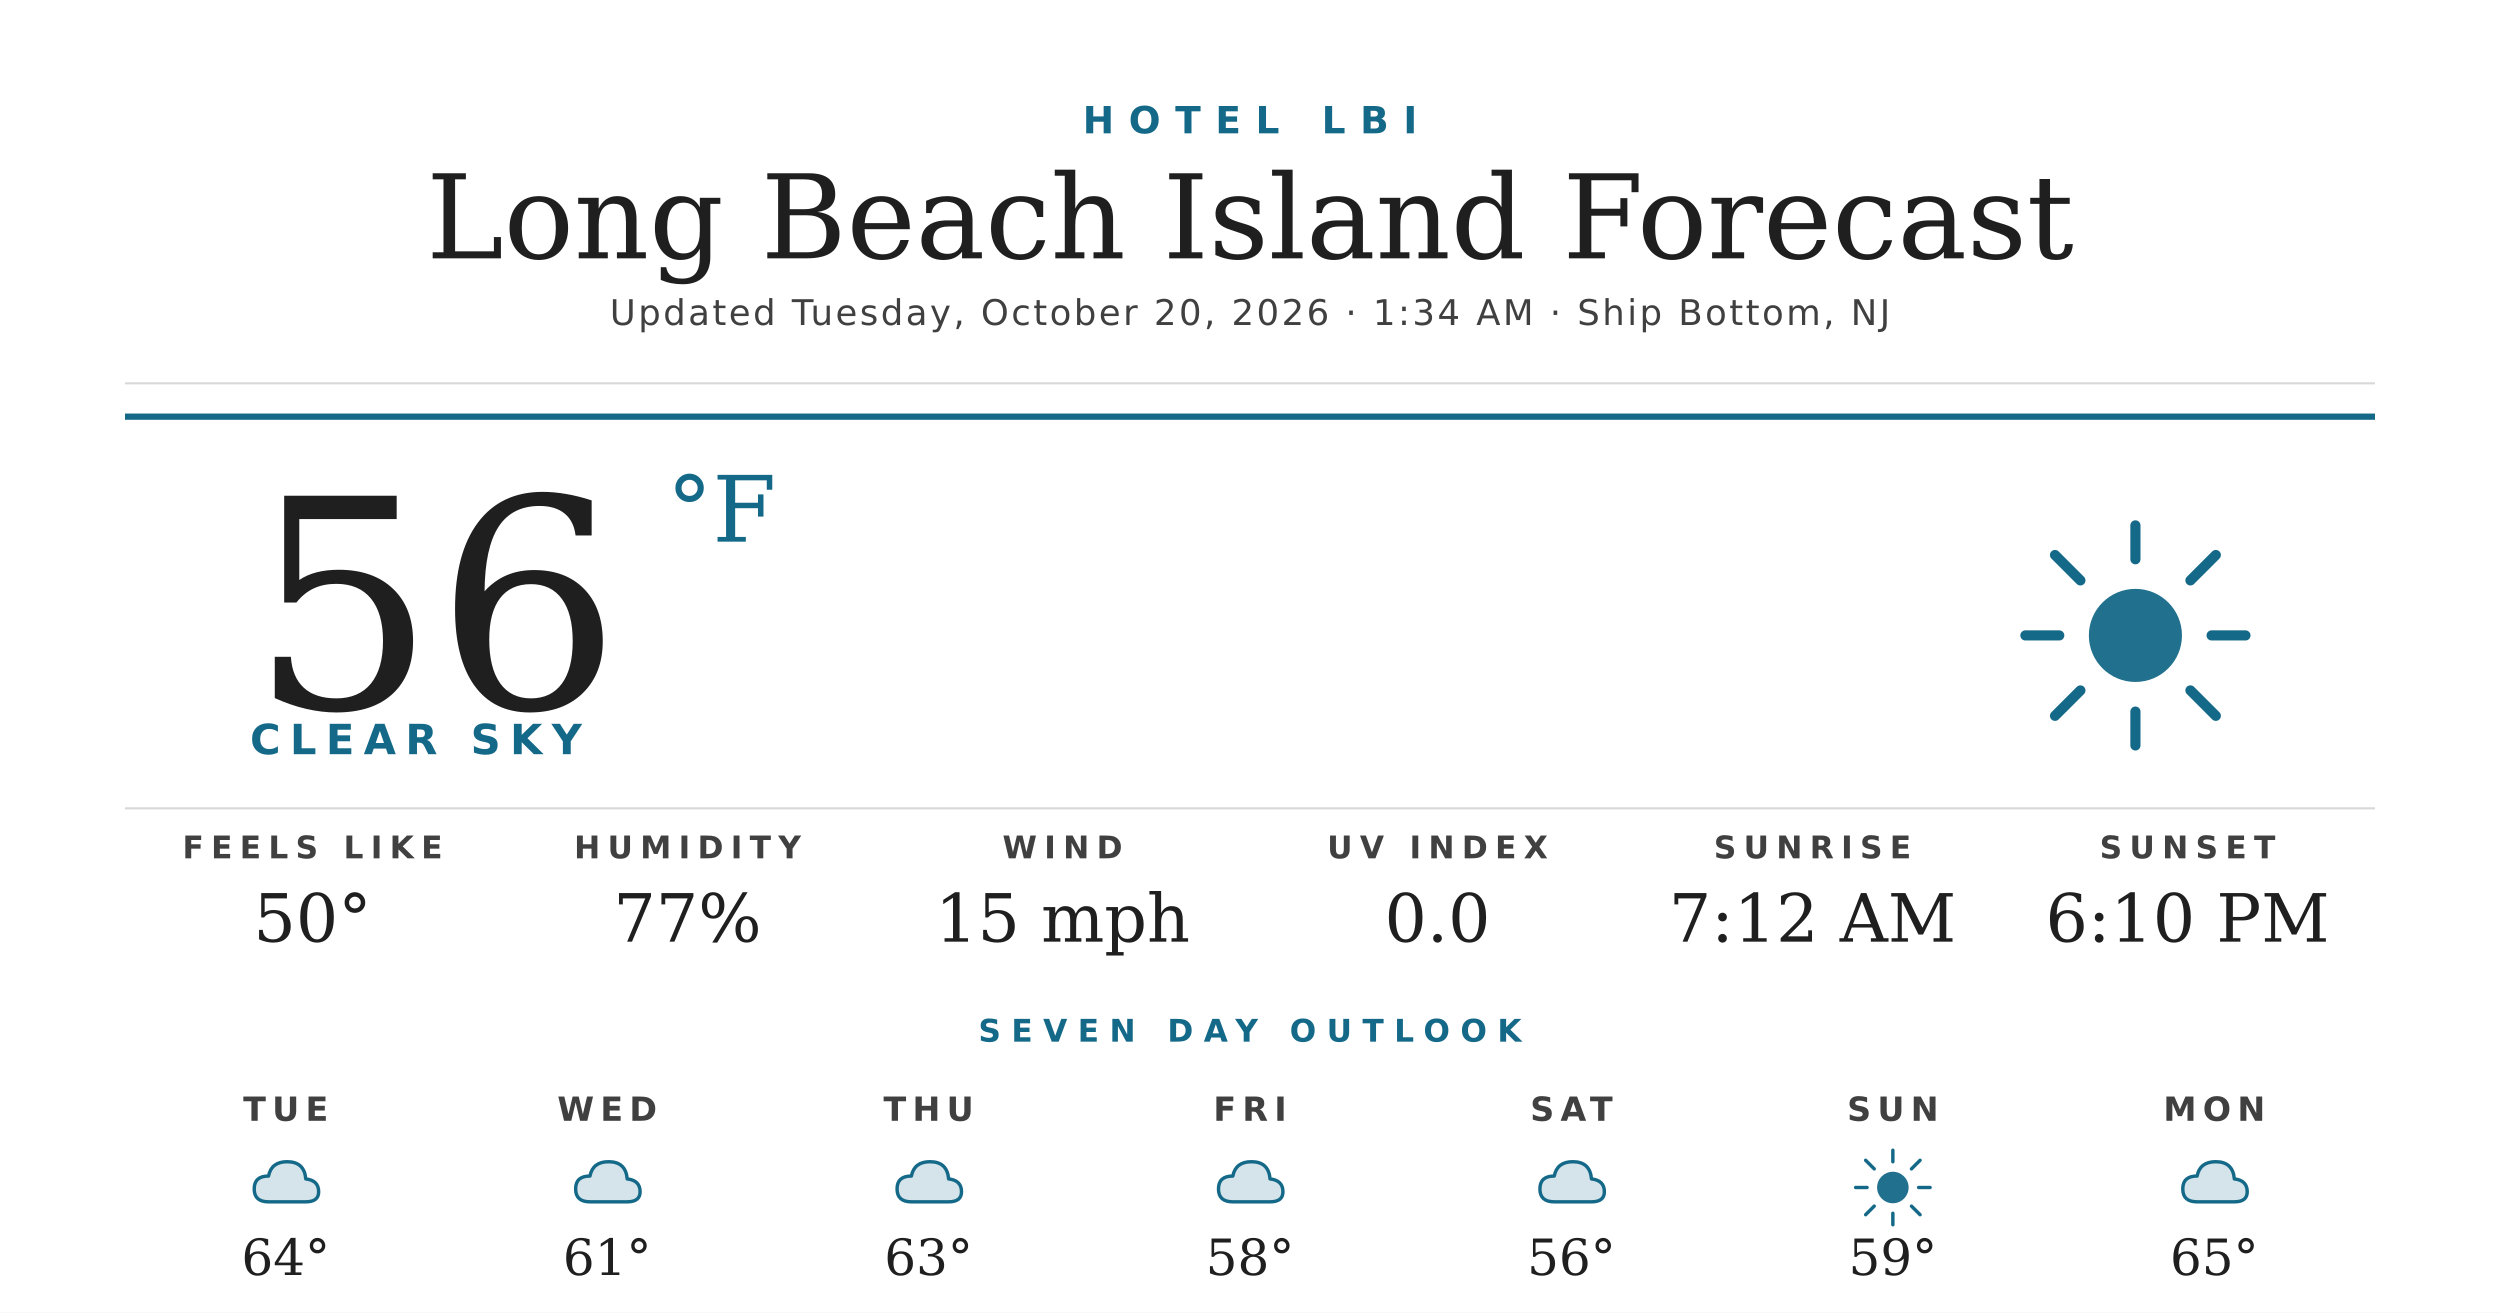
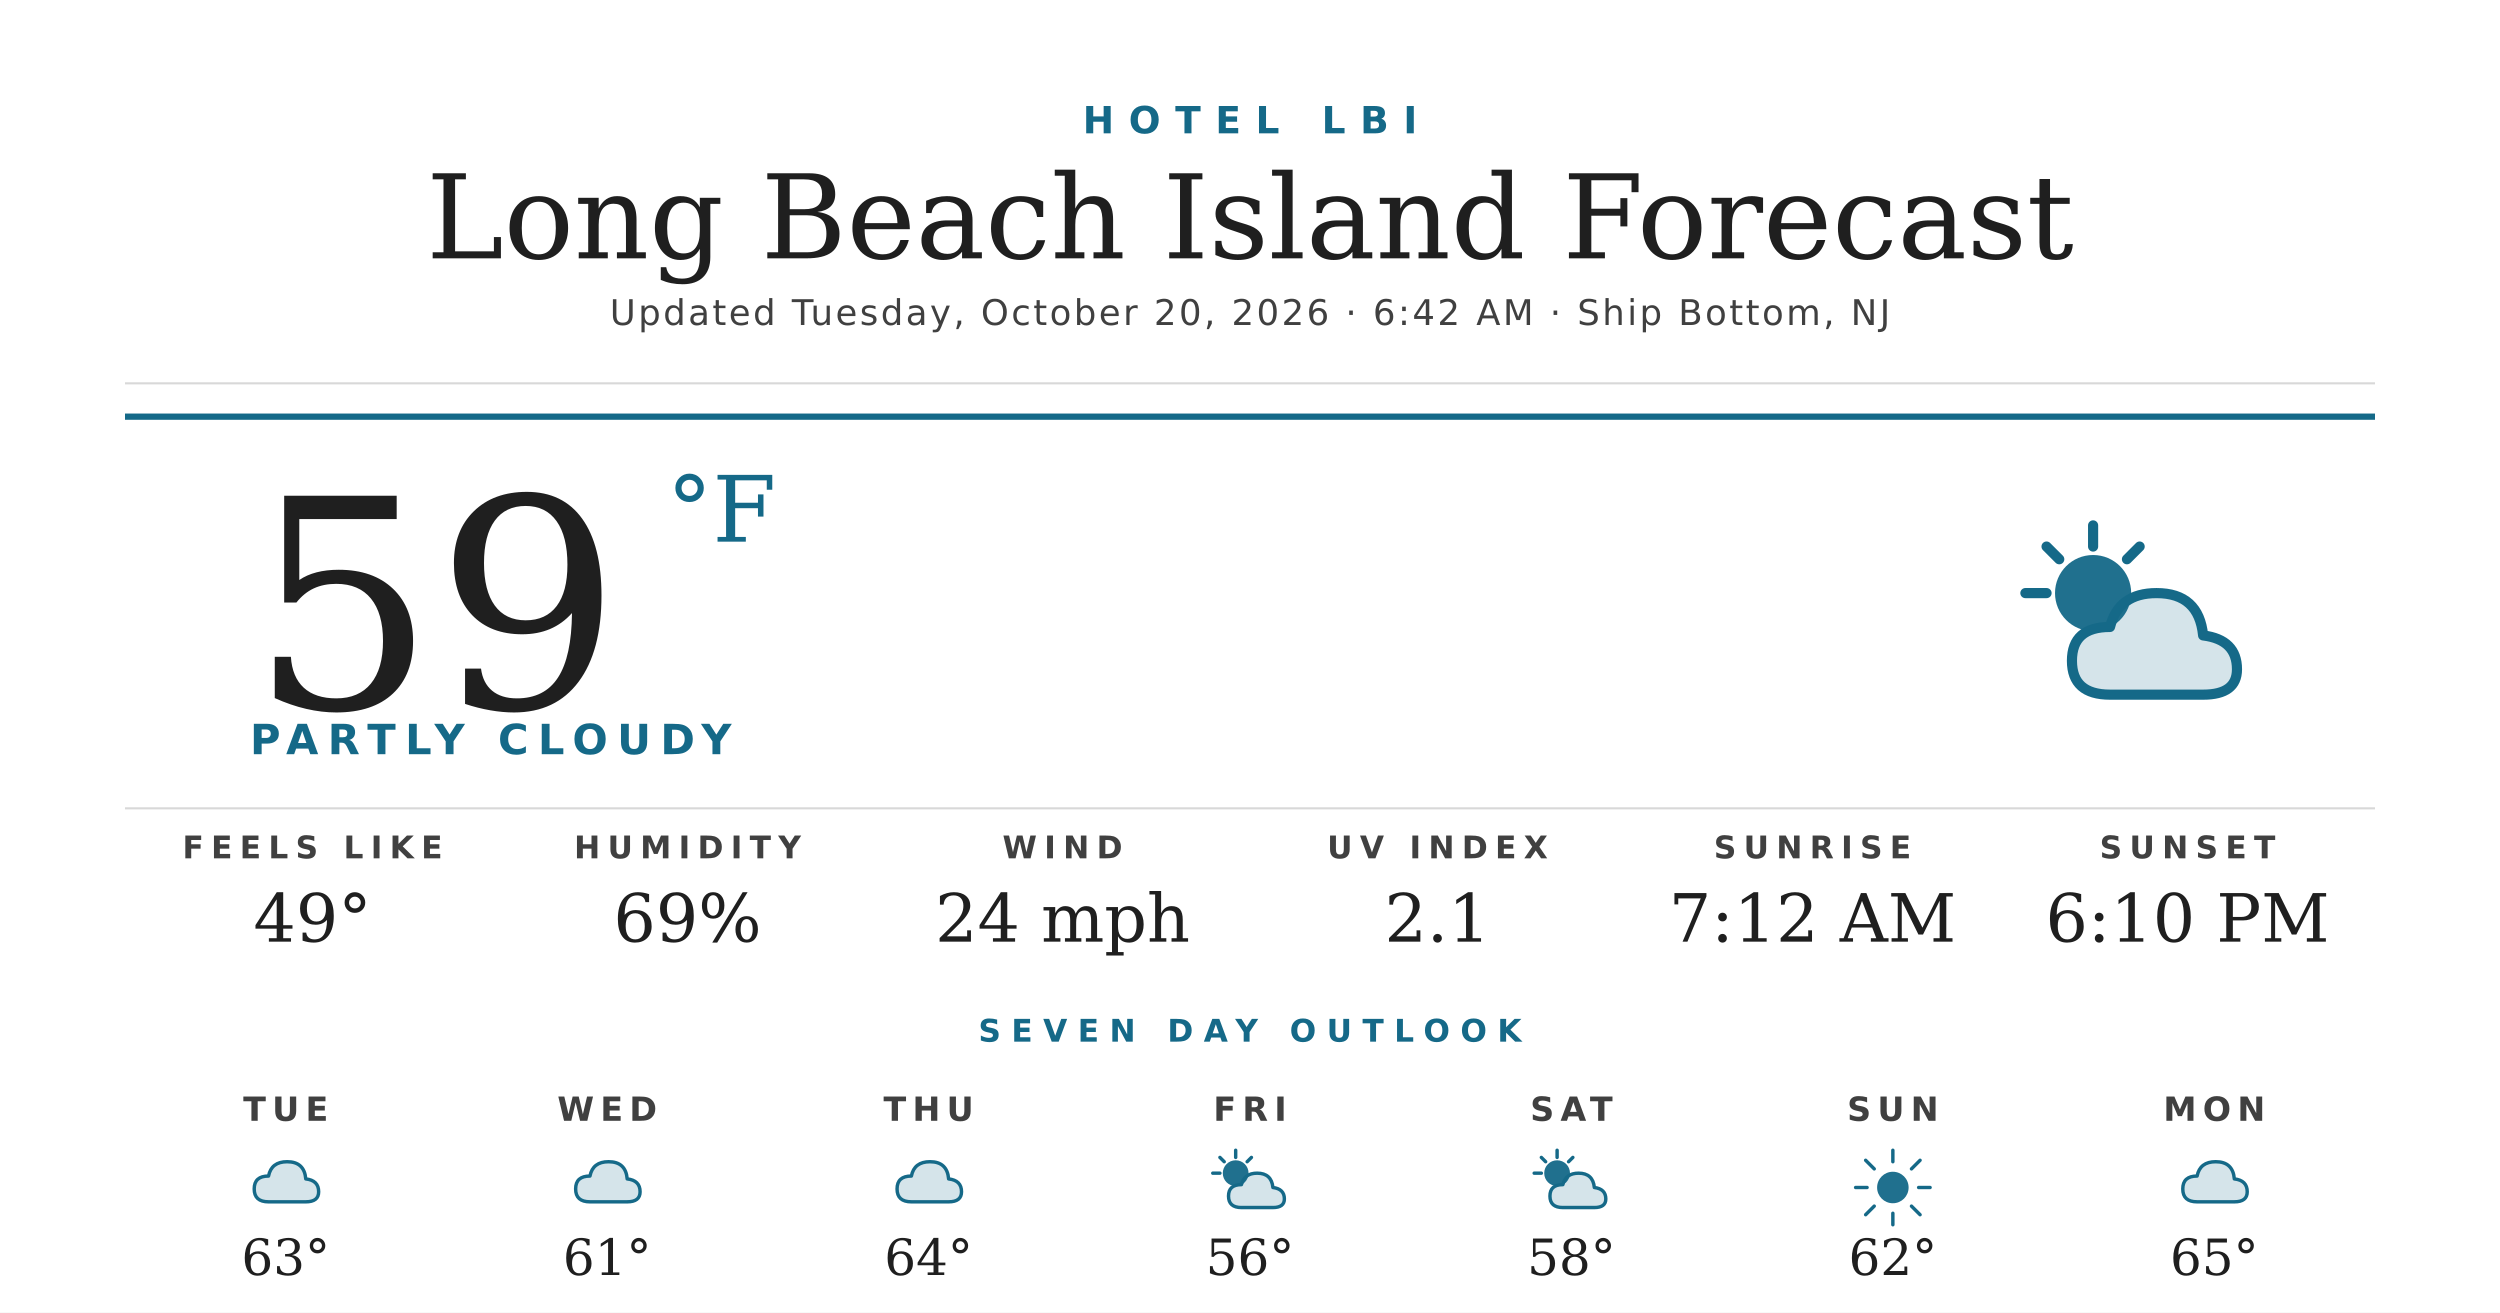
<svg xmlns="http://www.w3.org/2000/svg" width="1200" height="630" viewBox="0 0 1200 630">
  <rect width="1200" height="630" fill="#ffffff" />
  <text x="600" y="64" text-anchor="middle" font-family="'Montserrat Bold', 'Montserrat', 'DejaVu Sans', Helvetica, Arial, sans-serif" font-size="18" font-weight="700" fill="#156988" letter-spacing="7">HOTEL LBI</text>
  <text x="600" y="124" text-anchor="middle" font-family="'Prata', 'DejaVu Serif', Georgia, serif" font-size="56" fill="#1f1f1f">Long Beach Island Forecast</text>
-   <text x="600" y="156" text-anchor="middle" font-family="'Montserrat', 'DejaVu Sans', Helvetica, Arial, sans-serif" font-size="17" font-weight="500" fill="#404040" letter-spacing="1.2">Updated Tuesday, October 20, 2026 · 1:34 AM · Ship Bottom, NJ</text>
+   <text x="600" y="156" text-anchor="middle" font-family="'Montserrat', 'DejaVu Sans', Helvetica, Arial, sans-serif" font-size="17" font-weight="500" fill="#404040" letter-spacing="1.2">Updated Tuesday, October 20, 2026 · 6:42 AM · Ship Bottom, NJ</text>
  <line x1="60" y1="184" x2="1140" y2="184" stroke="#d8d8d8" stroke-width="1" />
  <line x1="60" y1="200" x2="1140" y2="200" stroke="#156988" stroke-width="3" />
-   <text x="120" y="340" font-family="'Prata', 'DejaVu Serif', Georgia, serif" font-size="140" fill="#1f1f1f">56</text>
+   <text x="120" y="340" font-family="'Prata', 'DejaVu Serif', Georgia, serif" font-size="140" fill="#1f1f1f">59</text>
  <text x="320" y="260" font-family="'Prata', 'DejaVu Serif', Georgia, serif" font-size="44" fill="#156988">°F</text>
-   <text x="120" y="362" font-family="'Montserrat Bold', 'Montserrat', 'DejaVu Sans', Helvetica, Arial, sans-serif" font-size="20" font-weight="700" fill="#156988" letter-spacing="4.5">CLEAR SKY</text>
+   <text x="120" y="362" font-family="'Montserrat Bold', 'Montserrat', 'DejaVu Sans', Helvetica, Arial, sans-serif" font-size="20" font-weight="700" fill="#156988" letter-spacing="4.5">PARTLY CLOUDY</text>
  <g transform="translate(960,240) scale(2.03125)">
-     <circle cx="32" cy="32" r="11" fill="#156988" opacity="0.95" />
+     <circle cx="22" cy="22" r="9" fill="#156988" opacity="0.95" />
    <g stroke="#156988" stroke-width="2.4" stroke-linecap="round">
-       <line x1="32" y1="6" x2="32" y2="14" />
-       <line x1="32" y1="50" x2="32" y2="58" />
-       <line x1="6" y1="32" x2="14" y2="32" />
-       <line x1="50" y1="32" x2="58" y2="32" />
-       <line x1="13" y1="13" x2="19" y2="19" />
-       <line x1="45" y1="45" x2="51" y2="51" />
-       <line x1="13" y1="51" x2="19" y2="45" />
-       <line x1="45" y1="19" x2="51" y2="13" />
+       <line x1="22" y1="6" x2="22" y2="11" />
+       <line x1="6" y1="22" x2="11" y2="22" />
+       <line x1="11" y1="11" x2="14" y2="14" />
+       <line x1="33" y1="11" x2="30" y2="14" />
    </g>
+     <path d="M26 46 Q17 46 17 38 Q17 30 26 30 Q28 22 37 22 Q47 22 48 32 Q56 33 56 40 Q56 46 48 46 Z" fill="#156988" opacity="0.18" />
+     <path d="M26 46 Q17 46 17 38 Q17 30 26 30 Q28 22 37 22 Q47 22 48 32 Q56 33 56 40 Q56 46 48 46 Z" fill="none" stroke="#156988" stroke-width="2.4" stroke-linejoin="round" />
  </g>
  <line x1="60" y1="388" x2="1140" y2="388" stroke="#d8d8d8" stroke-width="1" />
  <text x="150" y="412" text-anchor="middle" font-family="'Montserrat Bold', 'Montserrat', 'DejaVu Sans', Helvetica, Arial, sans-serif" font-size="15" font-weight="700" fill="#404040" letter-spacing="3.5">FEELS LIKE</text>
-   <text x="150" y="452" text-anchor="middle" font-family="'Prata', 'DejaVu Serif', Georgia, serif" font-size="32" fill="#1f1f1f">50°</text>
+   <text x="150" y="452" text-anchor="middle" font-family="'Prata', 'DejaVu Serif', Georgia, serif" font-size="32" fill="#1f1f1f">49°</text>
  <text x="330" y="412" text-anchor="middle" font-family="'Montserrat Bold', 'Montserrat', 'DejaVu Sans', Helvetica, Arial, sans-serif" font-size="15" font-weight="700" fill="#404040" letter-spacing="3.5">HUMIDITY</text>
-   <text x="330" y="452" text-anchor="middle" font-family="'Prata', 'DejaVu Serif', Georgia, serif" font-size="32" fill="#1f1f1f">77%</text>
+   <text x="330" y="452" text-anchor="middle" font-family="'Prata', 'DejaVu Serif', Georgia, serif" font-size="32" fill="#1f1f1f">69%</text>
  <text x="510" y="412" text-anchor="middle" font-family="'Montserrat Bold', 'Montserrat', 'DejaVu Sans', Helvetica, Arial, sans-serif" font-size="15" font-weight="700" fill="#404040" letter-spacing="3.5">WIND</text>
-   <text x="510" y="452" text-anchor="middle" font-family="'Prata', 'DejaVu Serif', Georgia, serif" font-size="32" fill="#1f1f1f">15 mph</text>
+   <text x="510" y="452" text-anchor="middle" font-family="'Prata', 'DejaVu Serif', Georgia, serif" font-size="32" fill="#1f1f1f">24 mph</text>
  <text x="690" y="412" text-anchor="middle" font-family="'Montserrat Bold', 'Montserrat', 'DejaVu Sans', Helvetica, Arial, sans-serif" font-size="15" font-weight="700" fill="#404040" letter-spacing="3.5">UV INDEX</text>
-   <text x="690" y="452" text-anchor="middle" font-family="'Prata', 'DejaVu Serif', Georgia, serif" font-size="32" fill="#1f1f1f">0.0</text>
+   <text x="690" y="452" text-anchor="middle" font-family="'Prata', 'DejaVu Serif', Georgia, serif" font-size="32" fill="#1f1f1f">2.1</text>
  <text x="870" y="412" text-anchor="middle" font-family="'Montserrat Bold', 'Montserrat', 'DejaVu Sans', Helvetica, Arial, sans-serif" font-size="15" font-weight="700" fill="#404040" letter-spacing="3.5">SUNRISE</text>
  <text x="870" y="452" text-anchor="middle" font-family="'Prata', 'DejaVu Serif', Georgia, serif" font-size="32" fill="#1f1f1f">7:12 AM</text>
  <text x="1050" y="412" text-anchor="middle" font-family="'Montserrat Bold', 'Montserrat', 'DejaVu Sans', Helvetica, Arial, sans-serif" font-size="15" font-weight="700" fill="#404040" letter-spacing="3.5">SUNSET</text>
  <text x="1050" y="452" text-anchor="middle" font-family="'Prata', 'DejaVu Serif', Georgia, serif" font-size="32" fill="#1f1f1f">6:10 PM</text>
  <text x="600" y="500" text-anchor="middle" font-family="'Montserrat Bold', 'Montserrat', 'DejaVu Sans', Helvetica, Arial, sans-serif" font-size="15" font-weight="700" fill="#156988" letter-spacing="5">SEVEN DAY OUTLOOK</text>
  <text x="137.143" y="538" text-anchor="middle" font-family="'Montserrat Bold', 'Montserrat', 'DejaVu Sans', Helvetica, Arial, sans-serif" font-size="16" font-weight="700" fill="#404040" letter-spacing="3">TUE</text>
  <g transform="translate(115.1429,548) scale(0.6875)">
    <path d="M20 42 Q10 42 10 33 Q10 24 20 24 Q22 14 33 14 Q45 14 46 26 Q55 27 55 35 Q55 42 46 42 Z" fill="#156988" opacity="0.18" />
    <path d="M20 42 Q10 42 10 33 Q10 24 20 24 Q22 14 33 14 Q45 14 46 26 Q55 27 55 35 Q55 42 46 42 Z" fill="none" stroke="#156988" stroke-width="2.4" stroke-linejoin="round" />
  </g>
-   <text x="137.143" y="612" text-anchor="middle" font-family="'Prata', 'DejaVu Serif', Georgia, serif" font-size="24" fill="#1f1f1f">64°</text>
+   <text x="137.143" y="612" text-anchor="middle" font-family="'Prata', 'DejaVu Serif', Georgia, serif" font-size="24" fill="#1f1f1f">63°</text>
  <text x="291.429" y="538" text-anchor="middle" font-family="'Montserrat Bold', 'Montserrat', 'DejaVu Sans', Helvetica, Arial, sans-serif" font-size="16" font-weight="700" fill="#404040" letter-spacing="3">WED</text>
  <g transform="translate(269.4286,548) scale(0.6875)">
    <path d="M20 42 Q10 42 10 33 Q10 24 20 24 Q22 14 33 14 Q45 14 46 26 Q55 27 55 35 Q55 42 46 42 Z" fill="#156988" opacity="0.18" />
    <path d="M20 42 Q10 42 10 33 Q10 24 20 24 Q22 14 33 14 Q45 14 46 26 Q55 27 55 35 Q55 42 46 42 Z" fill="none" stroke="#156988" stroke-width="2.4" stroke-linejoin="round" />
  </g>
  <text x="291.429" y="612" text-anchor="middle" font-family="'Prata', 'DejaVu Serif', Georgia, serif" font-size="24" fill="#1f1f1f">61°</text>
  <text x="445.714" y="538" text-anchor="middle" font-family="'Montserrat Bold', 'Montserrat', 'DejaVu Sans', Helvetica, Arial, sans-serif" font-size="16" font-weight="700" fill="#404040" letter-spacing="3">THU</text>
  <g transform="translate(423.7143,548) scale(0.6875)">
    <path d="M20 42 Q10 42 10 33 Q10 24 20 24 Q22 14 33 14 Q45 14 46 26 Q55 27 55 35 Q55 42 46 42 Z" fill="#156988" opacity="0.18" />
    <path d="M20 42 Q10 42 10 33 Q10 24 20 24 Q22 14 33 14 Q45 14 46 26 Q55 27 55 35 Q55 42 46 42 Z" fill="none" stroke="#156988" stroke-width="2.4" stroke-linejoin="round" />
  </g>
-   <text x="445.714" y="612" text-anchor="middle" font-family="'Prata', 'DejaVu Serif', Georgia, serif" font-size="24" fill="#1f1f1f">63°</text>
+   <text x="445.714" y="612" text-anchor="middle" font-family="'Prata', 'DejaVu Serif', Georgia, serif" font-size="24" fill="#1f1f1f">64°</text>
  <text x="600" y="538" text-anchor="middle" font-family="'Montserrat Bold', 'Montserrat', 'DejaVu Sans', Helvetica, Arial, sans-serif" font-size="16" font-weight="700" fill="#404040" letter-spacing="3">FRI</text>
  <g transform="translate(578,548) scale(0.6875)">
-     <path d="M20 42 Q10 42 10 33 Q10 24 20 24 Q22 14 33 14 Q45 14 46 26 Q55 27 55 35 Q55 42 46 42 Z" fill="#156988" opacity="0.18" />
-     <path d="M20 42 Q10 42 10 33 Q10 24 20 24 Q22 14 33 14 Q45 14 46 26 Q55 27 55 35 Q55 42 46 42 Z" fill="none" stroke="#156988" stroke-width="2.4" stroke-linejoin="round" />
+     <circle cx="22" cy="22" r="9" fill="#156988" opacity="0.95" />
+     <g stroke="#156988" stroke-width="2.4" stroke-linecap="round">
+       <line x1="22" y1="6" x2="22" y2="11" />
+       <line x1="6" y1="22" x2="11" y2="22" />
+       <line x1="11" y1="11" x2="14" y2="14" />
+       <line x1="33" y1="11" x2="30" y2="14" />
+     </g>
+     <path d="M26 46 Q17 46 17 38 Q17 30 26 30 Q28 22 37 22 Q47 22 48 32 Q56 33 56 40 Q56 46 48 46 Z" fill="#156988" opacity="0.18" />
+     <path d="M26 46 Q17 46 17 38 Q17 30 26 30 Q28 22 37 22 Q47 22 48 32 Q56 33 56 40 Q56 46 48 46 Z" fill="none" stroke="#156988" stroke-width="2.4" stroke-linejoin="round" />
  </g>
-   <text x="600" y="612" text-anchor="middle" font-family="'Prata', 'DejaVu Serif', Georgia, serif" font-size="24" fill="#1f1f1f">58°</text>
+   <text x="600" y="612" text-anchor="middle" font-family="'Prata', 'DejaVu Serif', Georgia, serif" font-size="24" fill="#1f1f1f">56°</text>
  <text x="754.286" y="538" text-anchor="middle" font-family="'Montserrat Bold', 'Montserrat', 'DejaVu Sans', Helvetica, Arial, sans-serif" font-size="16" font-weight="700" fill="#404040" letter-spacing="3">SAT</text>
  <g transform="translate(732.2857,548) scale(0.6875)">
-     <path d="M20 42 Q10 42 10 33 Q10 24 20 24 Q22 14 33 14 Q45 14 46 26 Q55 27 55 35 Q55 42 46 42 Z" fill="#156988" opacity="0.18" />
-     <path d="M20 42 Q10 42 10 33 Q10 24 20 24 Q22 14 33 14 Q45 14 46 26 Q55 27 55 35 Q55 42 46 42 Z" fill="none" stroke="#156988" stroke-width="2.4" stroke-linejoin="round" />
+     <circle cx="22" cy="22" r="9" fill="#156988" opacity="0.95" />
+     <g stroke="#156988" stroke-width="2.4" stroke-linecap="round">
+       <line x1="22" y1="6" x2="22" y2="11" />
+       <line x1="6" y1="22" x2="11" y2="22" />
+       <line x1="11" y1="11" x2="14" y2="14" />
+       <line x1="33" y1="11" x2="30" y2="14" />
+     </g>
+     <path d="M26 46 Q17 46 17 38 Q17 30 26 30 Q28 22 37 22 Q47 22 48 32 Q56 33 56 40 Q56 46 48 46 Z" fill="#156988" opacity="0.18" />
+     <path d="M26 46 Q17 46 17 38 Q17 30 26 30 Q28 22 37 22 Q47 22 48 32 Q56 33 56 40 Q56 46 48 46 Z" fill="none" stroke="#156988" stroke-width="2.4" stroke-linejoin="round" />
  </g>
-   <text x="754.286" y="612" text-anchor="middle" font-family="'Prata', 'DejaVu Serif', Georgia, serif" font-size="24" fill="#1f1f1f">56°</text>
+   <text x="754.286" y="612" text-anchor="middle" font-family="'Prata', 'DejaVu Serif', Georgia, serif" font-size="24" fill="#1f1f1f">58°</text>
  <text x="908.571" y="538" text-anchor="middle" font-family="'Montserrat Bold', 'Montserrat', 'DejaVu Sans', Helvetica, Arial, sans-serif" font-size="16" font-weight="700" fill="#404040" letter-spacing="3">SUN</text>
  <g transform="translate(886.5714,548) scale(0.6875)">
    <circle cx="32" cy="32" r="11" fill="#156988" opacity="0.95" />
    <g stroke="#156988" stroke-width="2.4" stroke-linecap="round">
      <line x1="32" y1="6" x2="32" y2="14" />
      <line x1="32" y1="50" x2="32" y2="58" />
      <line x1="6" y1="32" x2="14" y2="32" />
      <line x1="50" y1="32" x2="58" y2="32" />
      <line x1="13" y1="13" x2="19" y2="19" />
      <line x1="45" y1="45" x2="51" y2="51" />
      <line x1="13" y1="51" x2="19" y2="45" />
      <line x1="45" y1="19" x2="51" y2="13" />
    </g>
  </g>
-   <text x="908.571" y="612" text-anchor="middle" font-family="'Prata', 'DejaVu Serif', Georgia, serif" font-size="24" fill="#1f1f1f">59°</text>
+   <text x="908.571" y="612" text-anchor="middle" font-family="'Prata', 'DejaVu Serif', Georgia, serif" font-size="24" fill="#1f1f1f">62°</text>
  <text x="1062.857" y="538" text-anchor="middle" font-family="'Montserrat Bold', 'Montserrat', 'DejaVu Sans', Helvetica, Arial, sans-serif" font-size="16" font-weight="700" fill="#404040" letter-spacing="3">MON</text>
  <g transform="translate(1040.857,548) scale(0.6875)">
    <path d="M20 42 Q10 42 10 33 Q10 24 20 24 Q22 14 33 14 Q45 14 46 26 Q55 27 55 35 Q55 42 46 42 Z" fill="#156988" opacity="0.18" />
    <path d="M20 42 Q10 42 10 33 Q10 24 20 24 Q22 14 33 14 Q45 14 46 26 Q55 27 55 35 Q55 42 46 42 Z" fill="none" stroke="#156988" stroke-width="2.4" stroke-linejoin="round" />
  </g>
  <text x="1062.857" y="612" text-anchor="middle" font-family="'Prata', 'DejaVu Serif', Georgia, serif" font-size="24" fill="#1f1f1f">65°</text>
</svg>
